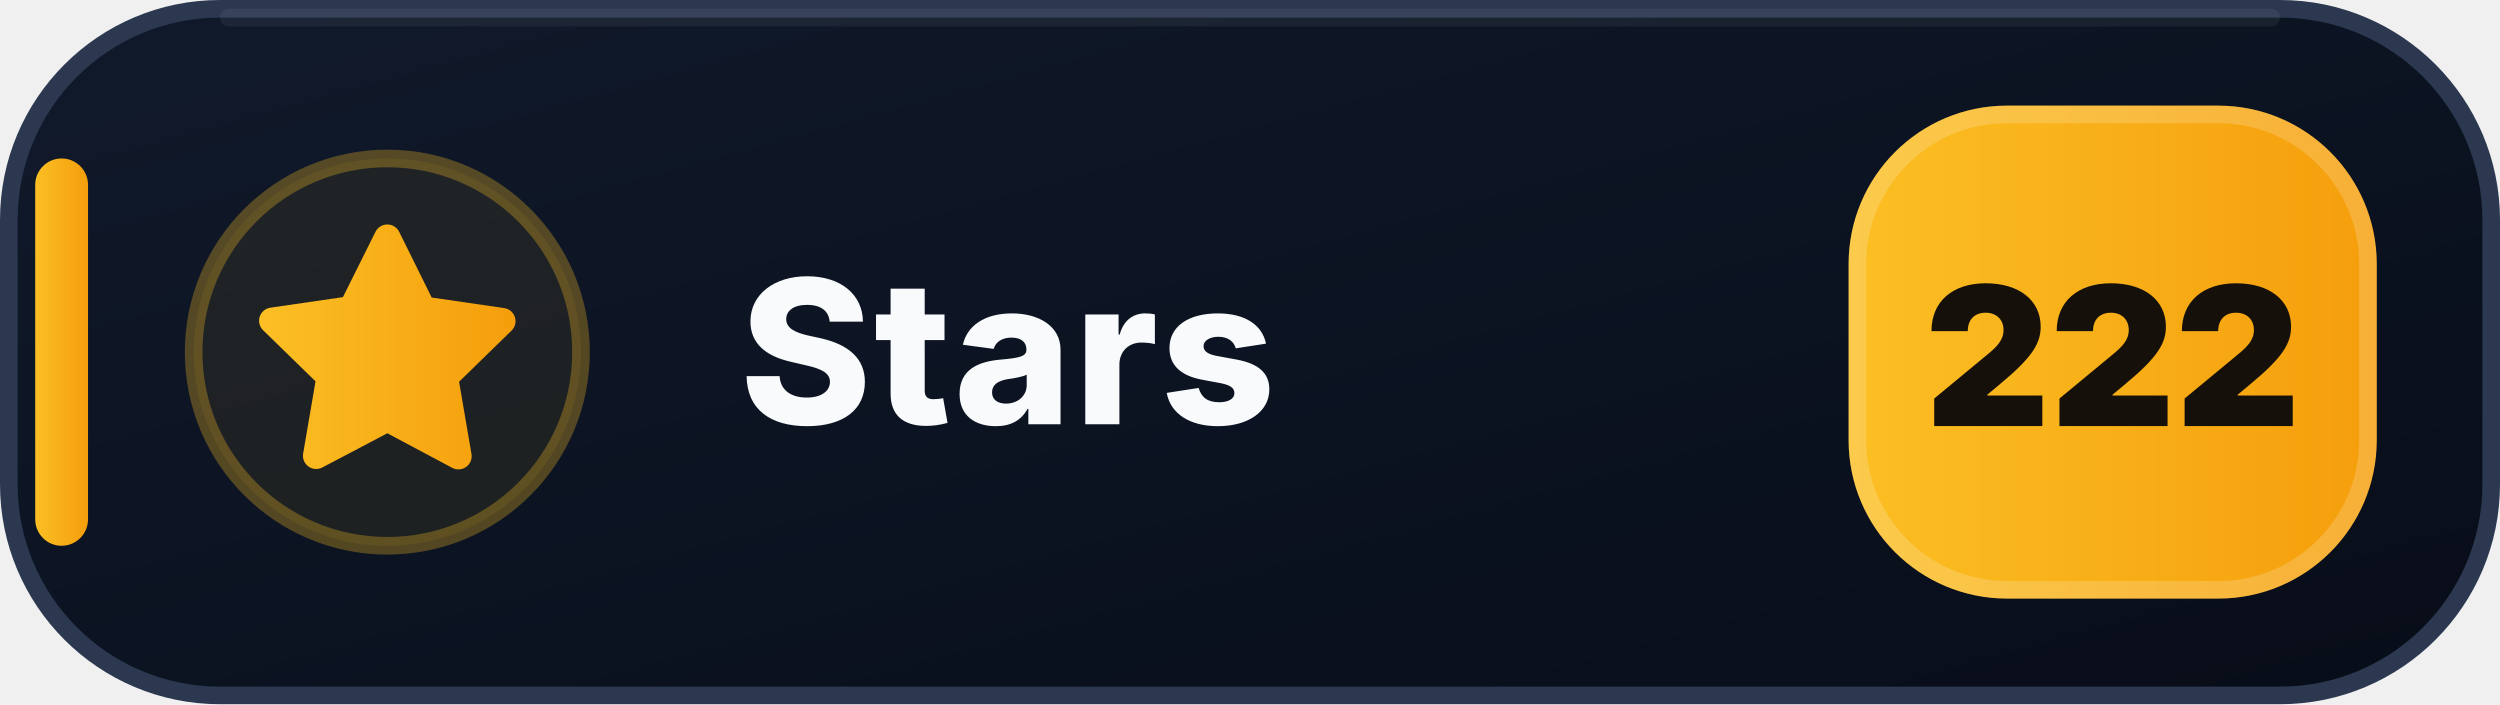
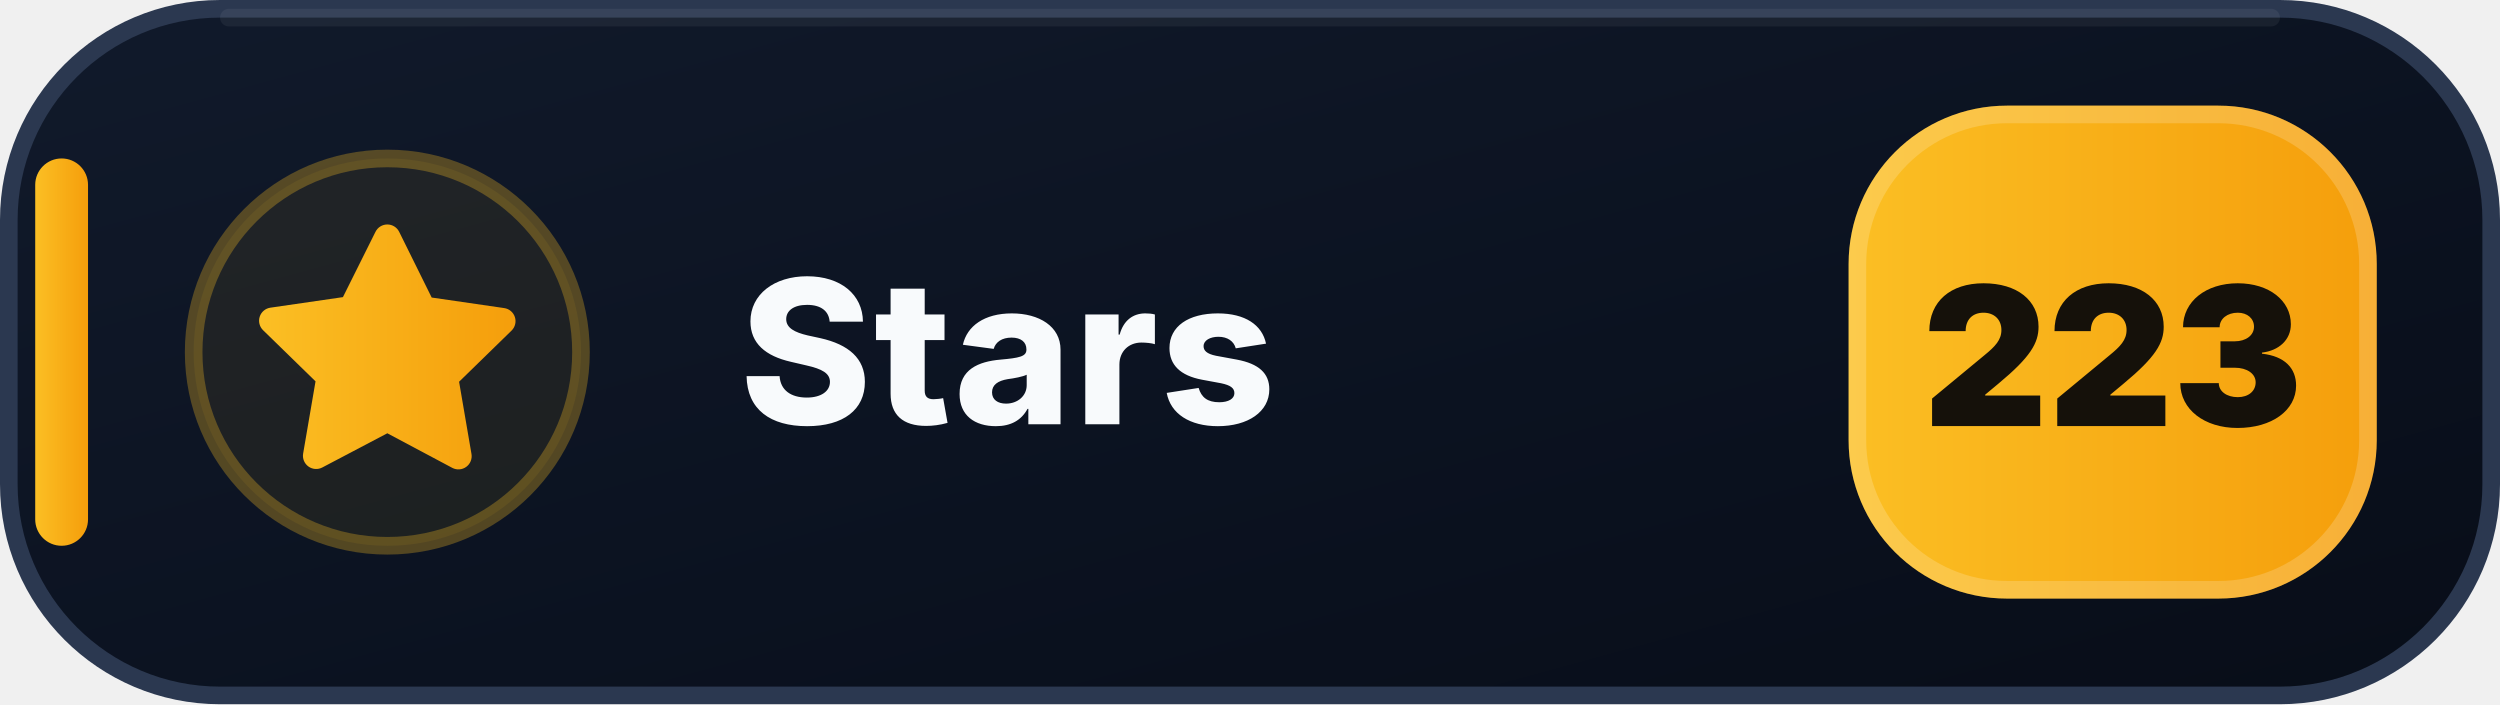
- <svg xmlns="http://www.w3.org/2000/svg" width="142" height="40" viewBox="0 0 142 40" role="img" aria-label="Stars: 222">
+ <svg xmlns="http://www.w3.org/2000/svg" width="142" height="40" viewBox="0 0 142 40" role="img" aria-label="Stars: 223">
  <defs>
    <linearGradient id="stars-bg" x1="0" y1="0" x2="1" y2="1">
      <stop offset="0" stop-color="#111A2B" />
      <stop offset=".58" stop-color="#0B1220" />
      <stop offset="1" stop-color="#080D18" />
    </linearGradient>
    <linearGradient id="stars-accent" x1="0" y1="0" x2="1" y2="0">
      <stop offset="0" stop-color="#FBBF24" />
      <stop offset="1" stop-color="#F59E0B" />
    </linearGradient>
  </defs>
  <rect x=".5" y=".5" width="141" height="39" rx="12" fill="url(#stars-bg)" stroke="#2B3850" />
  <path d="M13 1h116" stroke="#FFFFFF" stroke-opacity=".055" stroke-linecap="round" />
  <rect x="2" y="9" width="3" height="22" rx="1.5" fill="url(#stars-accent)" />
  <circle cx="22" cy="20" r="11" fill="#FBBF24" fill-opacity=".075" stroke="#FBBF24" stroke-opacity=".3" />
  <g transform="translate(14 12)" fill="url(#stars-accent)">
    <path d="M8 .75a.75.75 0 0 1 .673.418L10.52 4.9l4.12.599a.75.75 0 0 1 .416 1.279l-2.98 2.905.704 4.103a.75.75 0 0 1-1.088.79L8 12.61l-3.694 1.943a.75.75 0 0 1-1.088-.79l.704-4.103-2.98-2.905a.75.75 0 0 1 .416-1.279l4.12-.599L7.327 1.168A.75.75 0 0 1 8 .75Z" />
  </g>
  <text x="42" y="24.1" fill="#F8FAFC" font-family="Segoe UI,Inter,Arial,sans-serif" font-size="11.4" font-weight="800" letter-spacing=".12">Stars</text>
  <rect x="105" y="6" width="30" height="28" rx="9" fill="url(#stars-accent)" />
  <rect x="105.5" y="6.5" width="29" height="27" rx="8.5" fill="none" stroke="#FFFFFF" stroke-opacity=".18" />
-   <text x="120" y="24.2" text-anchor="middle" fill="#15110A" font-family="Segoe UI,Inter,Arial,sans-serif" font-size="11" font-weight="900">222</text>
+   <text x="120" y="24.2" text-anchor="middle" fill="#15110A" font-family="Segoe UI,Inter,Arial,sans-serif" font-size="11" font-weight="900">223</text>
</svg>
